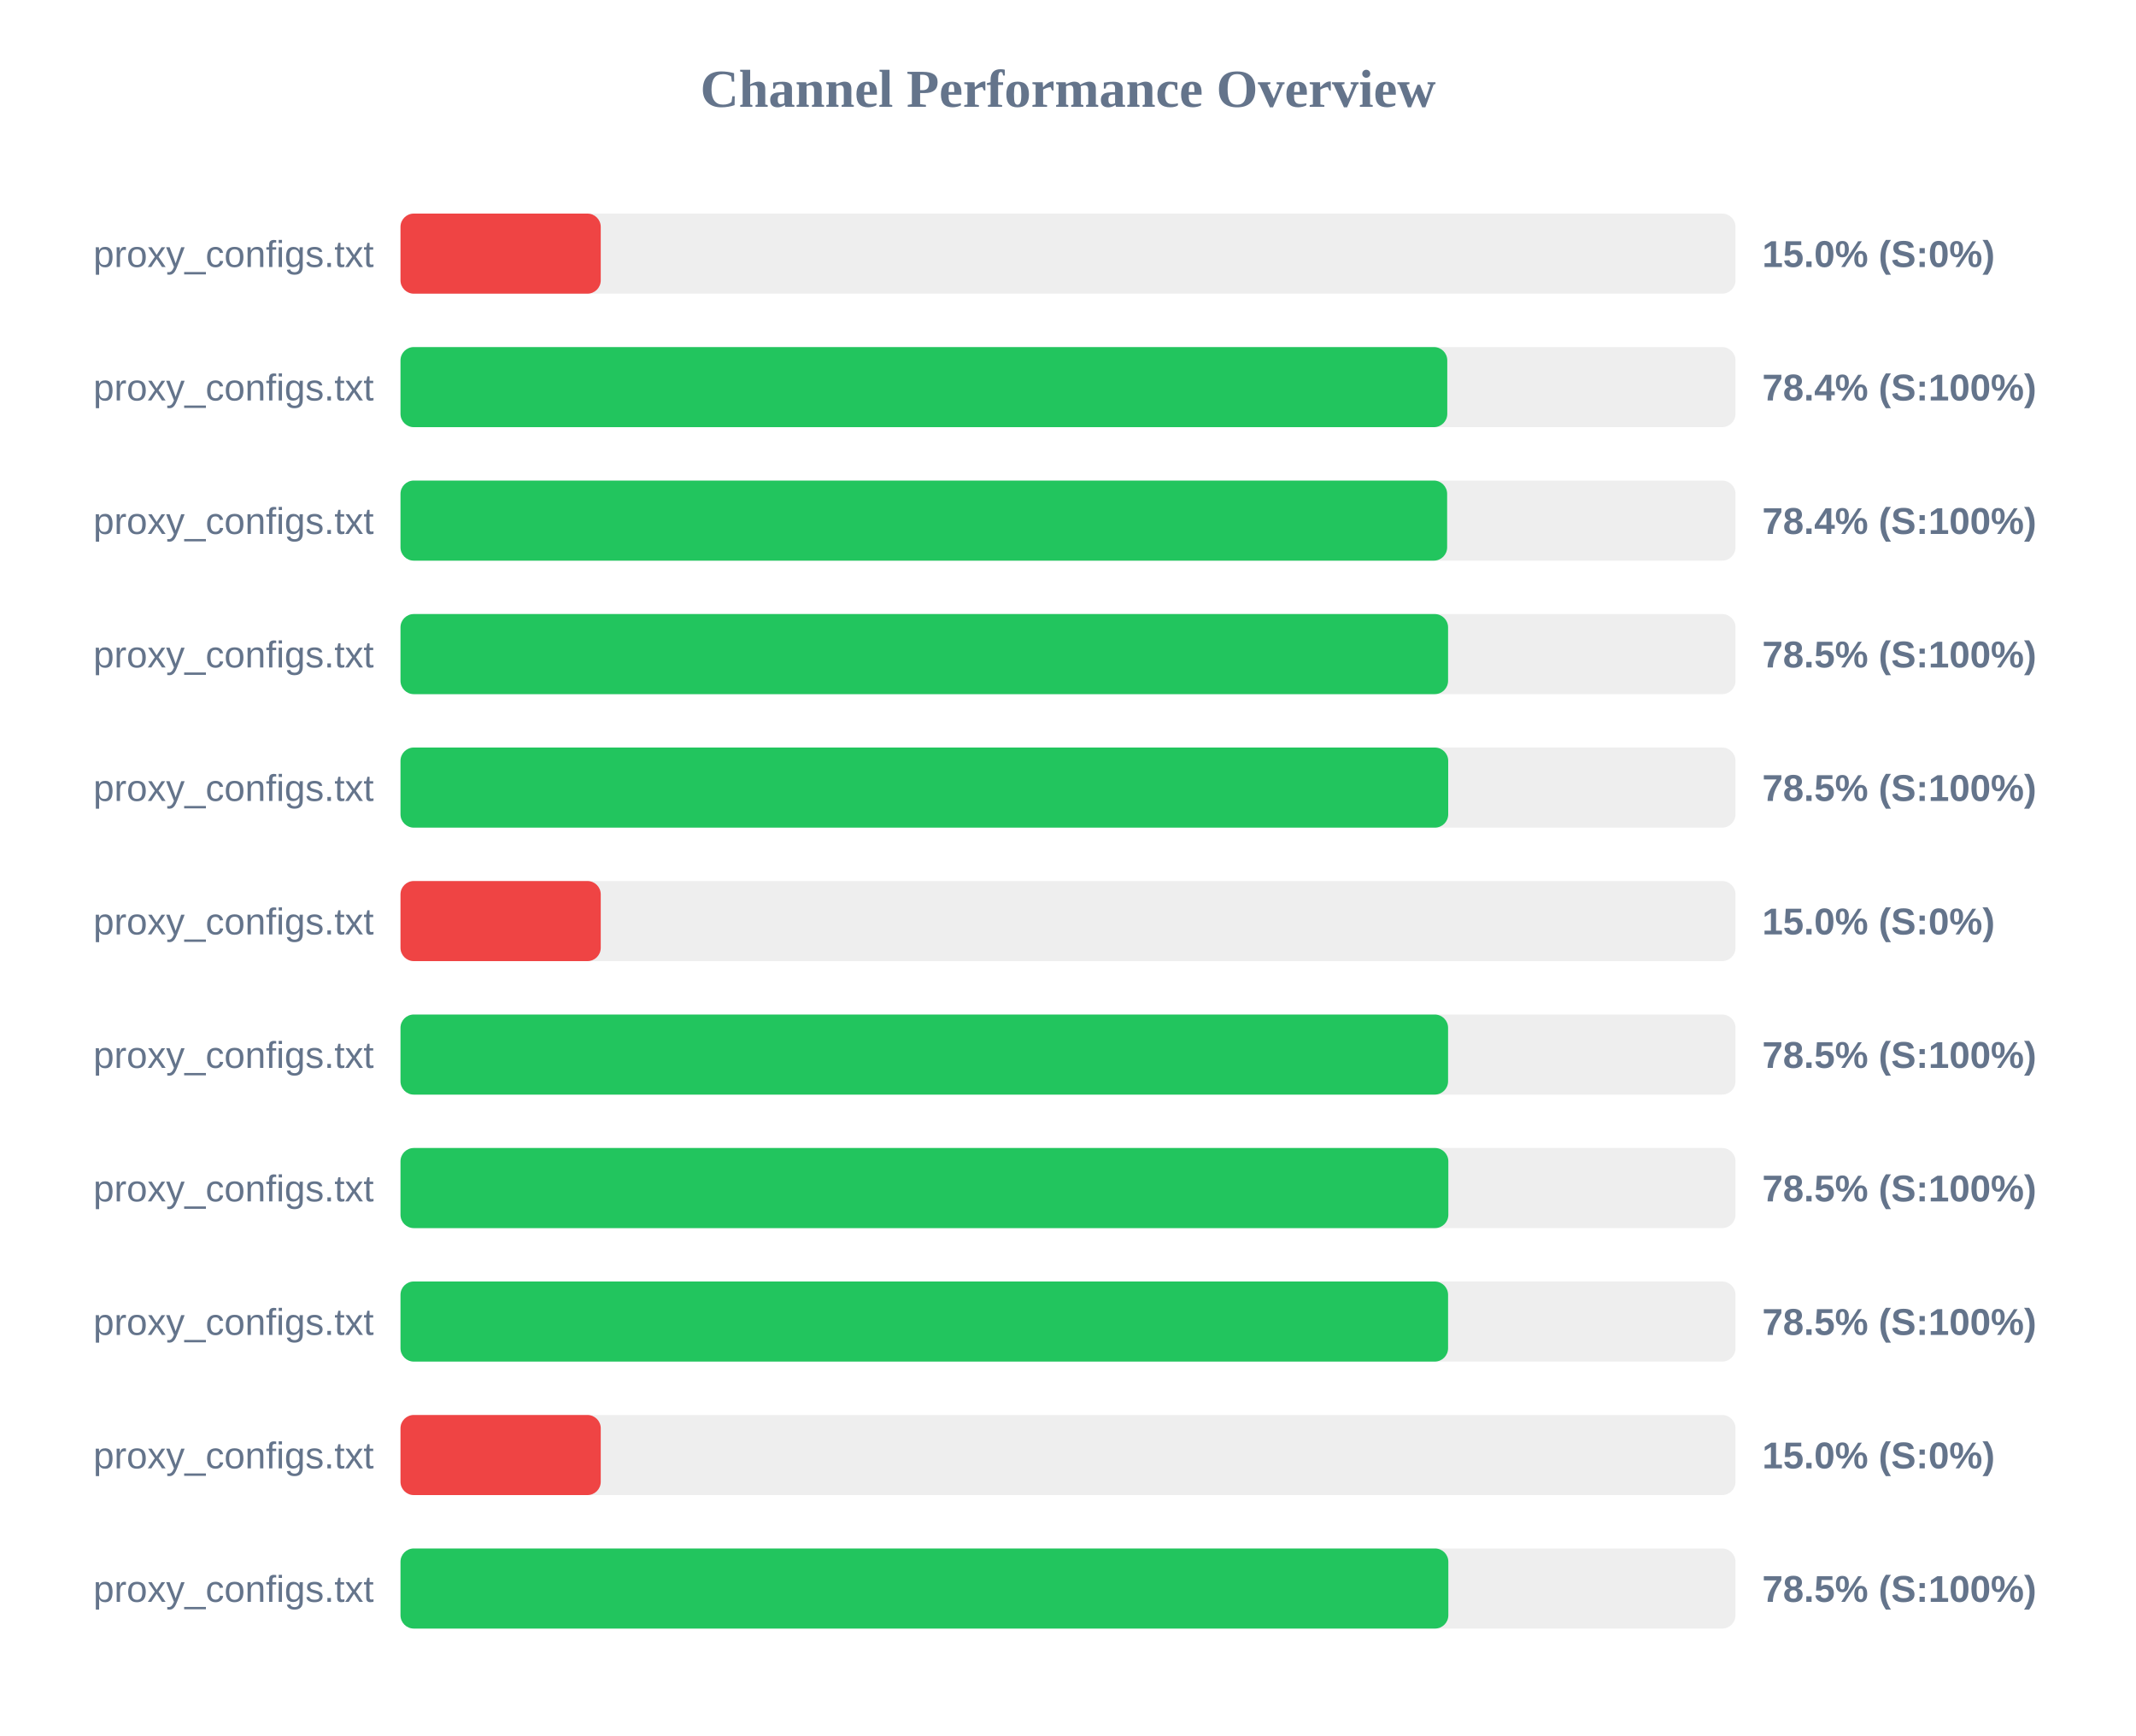
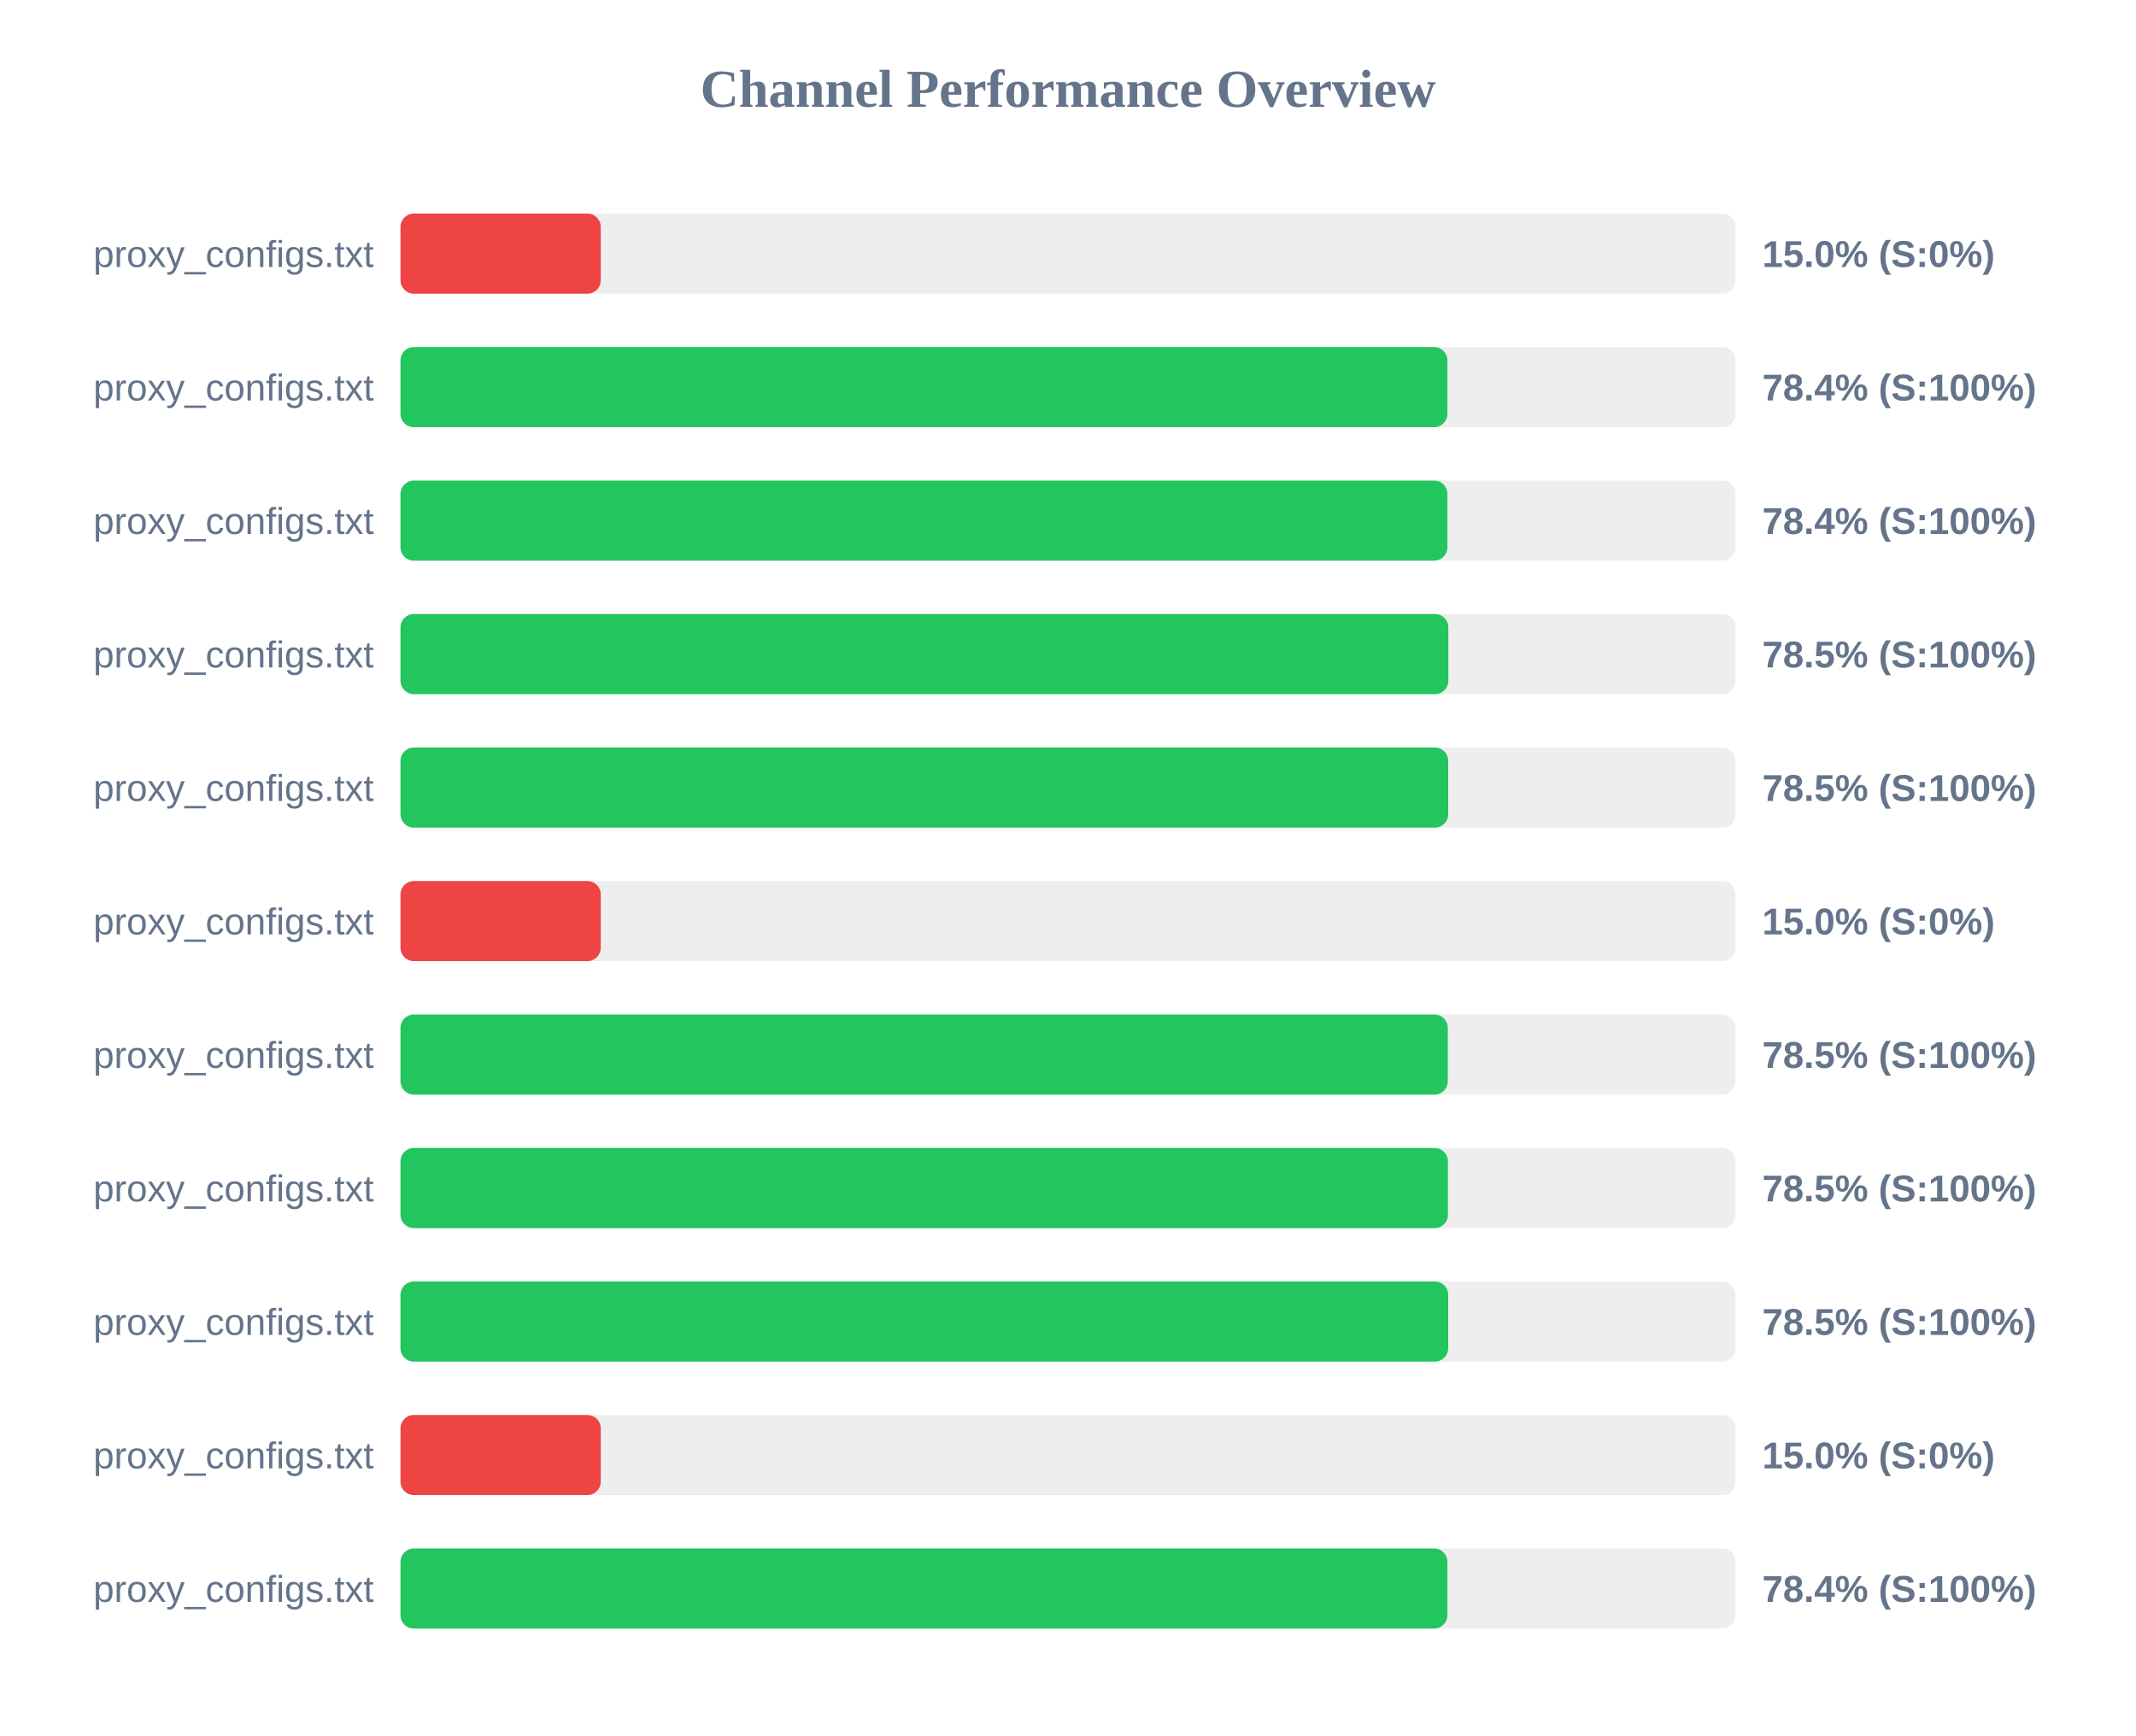
<svg xmlns="http://www.w3.org/2000/svg" width="800" height="650" version="1.1">
  <style>
        .row { font: 14px Arial; fill: #64748b; }
        .score { font: bold 14px Arial; fill: #64748b; }
    </style>
  <text x="400" y="40" text-anchor="middle" font-size="20px" font-weight="bold" fill="#64748b">Channel Performance Overview</text>
  <rect x="150" y="80" width="500" height="30" fill="#eee" rx="5" />
  <rect x="150" y="80" width="75.0" height="30" fill="#ef4444" rx="5" />
  <text x="140" y="100" text-anchor="end" class="row">proxy_configs.txt</text>
  <text x="660" y="100" text-anchor="start" class="score">15.0% (S:0%)</text>
  <rect x="150" y="130" width="500" height="30" fill="#eee" rx="5" />
-   <rect x="150" y="130" width="392.05" height="30" fill="#22c55e" rx="5" />
+   <rect x="150" y="130" width="392.1" height="30" fill="#22c55e" rx="5" />
  <text x="140" y="150" text-anchor="end" class="row">proxy_configs.txt</text>
  <text x="660" y="150" text-anchor="start" class="score">78.4% (S:100%)</text>
  <rect x="150" y="180" width="500" height="30" fill="#eee" rx="5" />
-   <rect x="150" y="180" width="392.0" height="30" fill="#22c55e" rx="5" />
+   <rect x="150" y="180" width="392.1" height="30" fill="#22c55e" rx="5" />
  <text x="140" y="200" text-anchor="end" class="row">proxy_configs.txt</text>
  <text x="660" y="200" text-anchor="start" class="score">78.4% (S:100%)</text>
  <rect x="150" y="230" width="500" height="30" fill="#eee" rx="5" />
-   <rect x="150" y="230" width="392.35" height="30" fill="#22c55e" rx="5" />
+   <rect x="150" y="230" width="392.45" height="30" fill="#22c55e" rx="5" />
  <text x="140" y="250" text-anchor="end" class="row">proxy_configs.txt</text>
  <text x="660" y="250" text-anchor="start" class="score">78.5% (S:100%)</text>
  <rect x="150" y="280" width="500" height="30" fill="#eee" rx="5" />
  <rect x="150" y="280" width="392.4" height="30" fill="#22c55e" rx="5" />
  <text x="140" y="300" text-anchor="end" class="row">proxy_configs.txt</text>
  <text x="660" y="300" text-anchor="start" class="score">78.5% (S:100%)</text>
  <rect x="150" y="330" width="500" height="30" fill="#eee" rx="5" />
  <rect x="150" y="330" width="75.0" height="30" fill="#ef4444" rx="5" />
  <text x="140" y="350" text-anchor="end" class="row">proxy_configs.txt</text>
  <text x="660" y="350" text-anchor="start" class="score">15.0% (S:0%)</text>
  <rect x="150" y="380" width="500" height="30" fill="#eee" rx="5" />
-   <rect x="150" y="380" width="392.35" height="30" fill="#22c55e" rx="5" />
+   <rect x="150" y="380" width="392.25" height="30" fill="#22c55e" rx="5" />
  <text x="140" y="400" text-anchor="end" class="row">proxy_configs.txt</text>
  <text x="660" y="400" text-anchor="start" class="score">78.5% (S:100%)</text>
  <rect x="150" y="430" width="500" height="30" fill="#eee" rx="5" />
-   <rect x="150" y="430" width="392.45" height="30" fill="#22c55e" rx="5" />
+   <rect x="150" y="430" width="392.3" height="30" fill="#22c55e" rx="5" />
  <text x="140" y="450" text-anchor="end" class="row">proxy_configs.txt</text>
  <text x="660" y="450" text-anchor="start" class="score">78.5% (S:100%)</text>
  <rect x="150" y="480" width="500" height="30" fill="#eee" rx="5" />
-   <rect x="150" y="480" width="392.35" height="30" fill="#22c55e" rx="5" />
+   <rect x="150" y="480" width="392.4" height="30" fill="#22c55e" rx="5" />
  <text x="140" y="500" text-anchor="end" class="row">proxy_configs.txt</text>
  <text x="660" y="500" text-anchor="start" class="score">78.5% (S:100%)</text>
  <rect x="150" y="530" width="500" height="30" fill="#eee" rx="5" />
  <rect x="150" y="530" width="75.0" height="30" fill="#ef4444" rx="5" />
  <text x="140" y="550" text-anchor="end" class="row">proxy_configs.txt</text>
  <text x="660" y="550" text-anchor="start" class="score">15.0% (S:0%)</text>
  <rect x="150" y="580" width="500" height="30" fill="#eee" rx="5" />
-   <rect x="150" y="580" width="392.45" height="30" fill="#22c55e" rx="5" />
+   <rect x="150" y="580" width="392.1" height="30" fill="#22c55e" rx="5" />
  <text x="140" y="600" text-anchor="end" class="row">proxy_configs.txt</text>
-   <text x="660" y="600" text-anchor="start" class="score">78.5% (S:100%)</text>
+   <text x="660" y="600" text-anchor="start" class="score">78.4% (S:100%)</text>
</svg>
